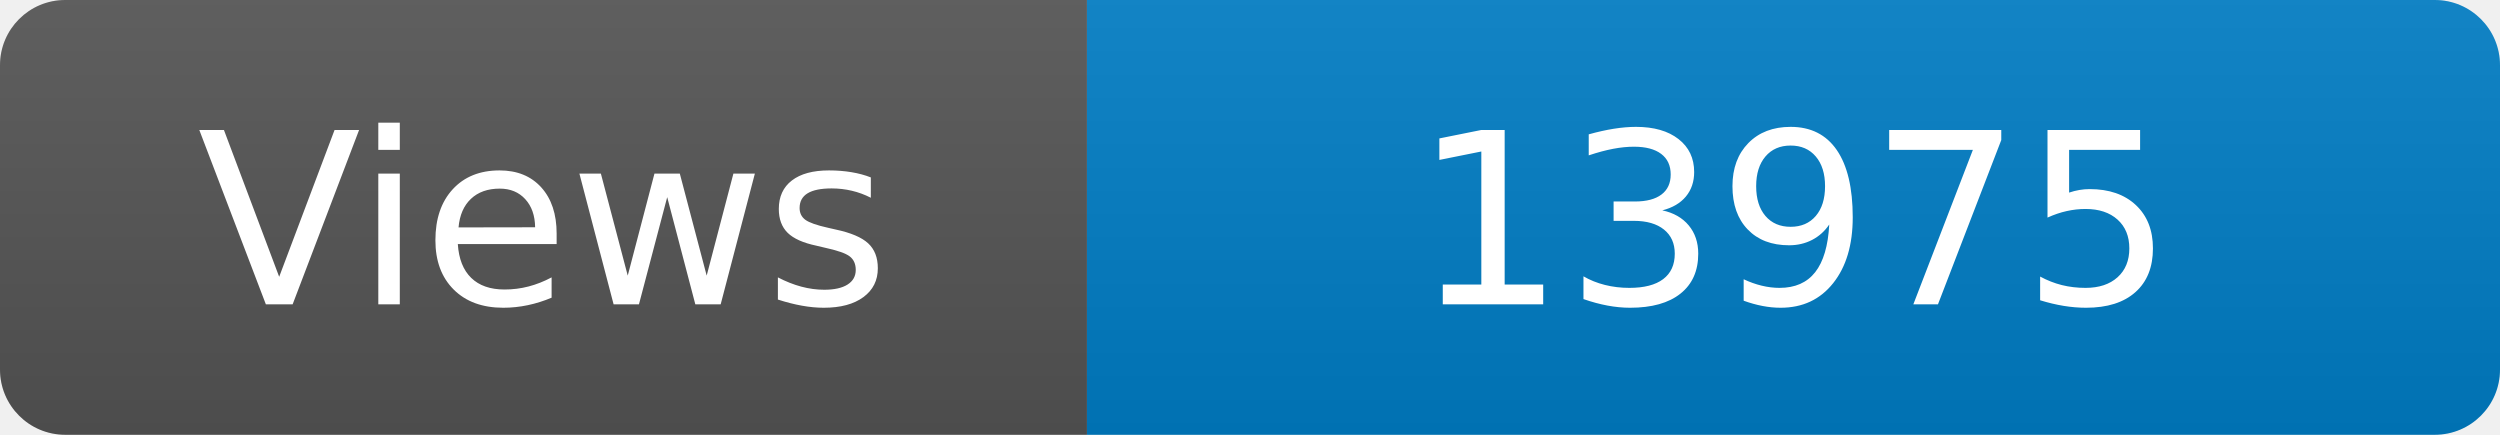
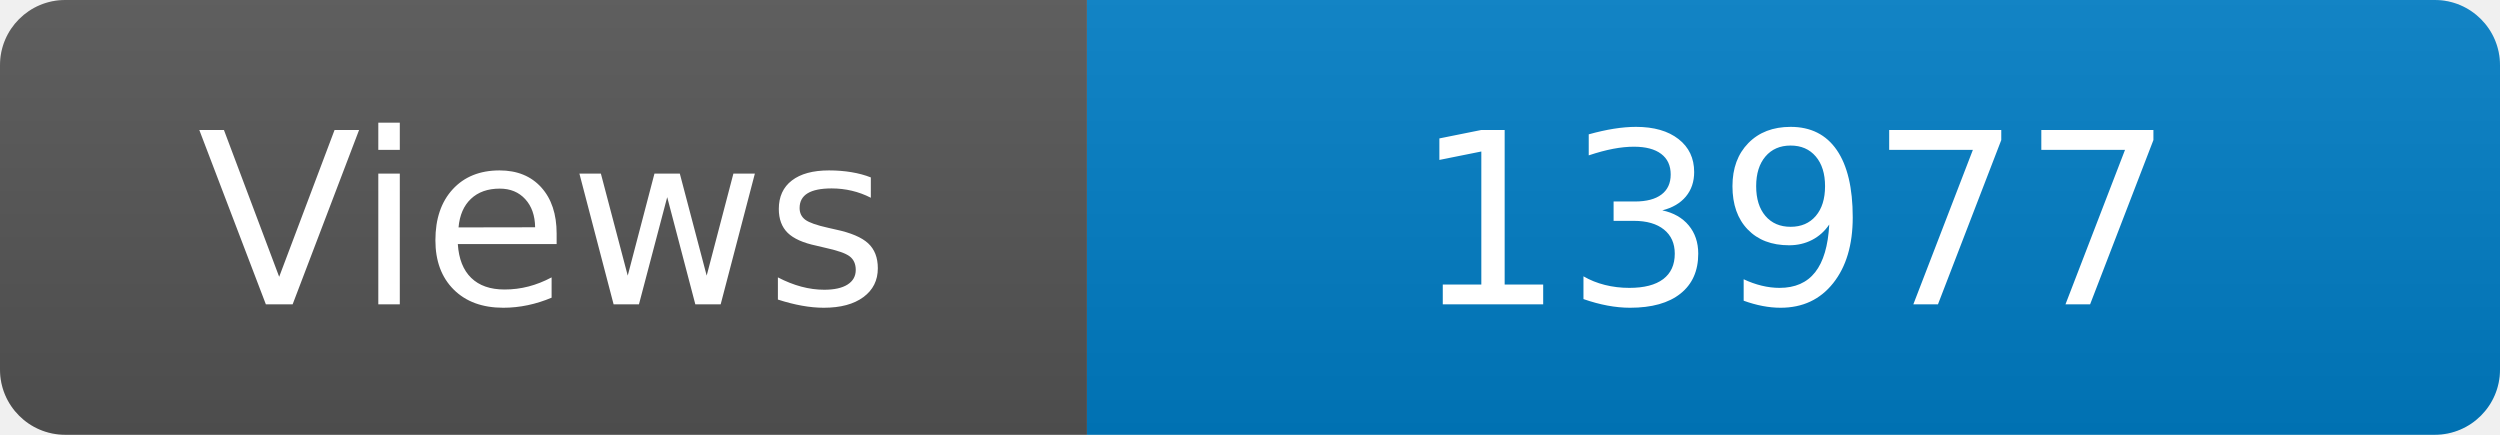
<svg xmlns="http://www.w3.org/2000/svg" width="115" height="20" role="img" aria-label="Maintained?: yes">
  <linearGradient id="s" x2="0" y2="100%">
    <stop offset="0" stop-color="#bbb" stop-opacity=".1" />
    <stop offset="1" stop-opacity=".1" />
  </linearGradient>
  <clipPath id="r">
    <rect width="115" height="20" rx="3" fill="#fff" />
  </clipPath>
  <g clip-path="url(#r)">
    <rect width="50" height="20" fill="#555" />
    <rect x="50" width="160" height="20" fill="#007ec6" />
    <rect width="115" height="20" fill="url(#s)" />
  </g>
  <g fill="#fff" text-anchor="middle" font-family="Verdana,Geneva,DejaVu Sans,sans-serif" font-size="110">
    <text x="250" y="140" transform="scale(.1)" fill="#fff">Views</text>
-     <text x="825" y="140" transform="scale(.1)" fill="#fff">13975</text>
+     <text x="825" y="140" transform="scale(.1)" fill="#fff">13977</text>
  </g>
</svg>
